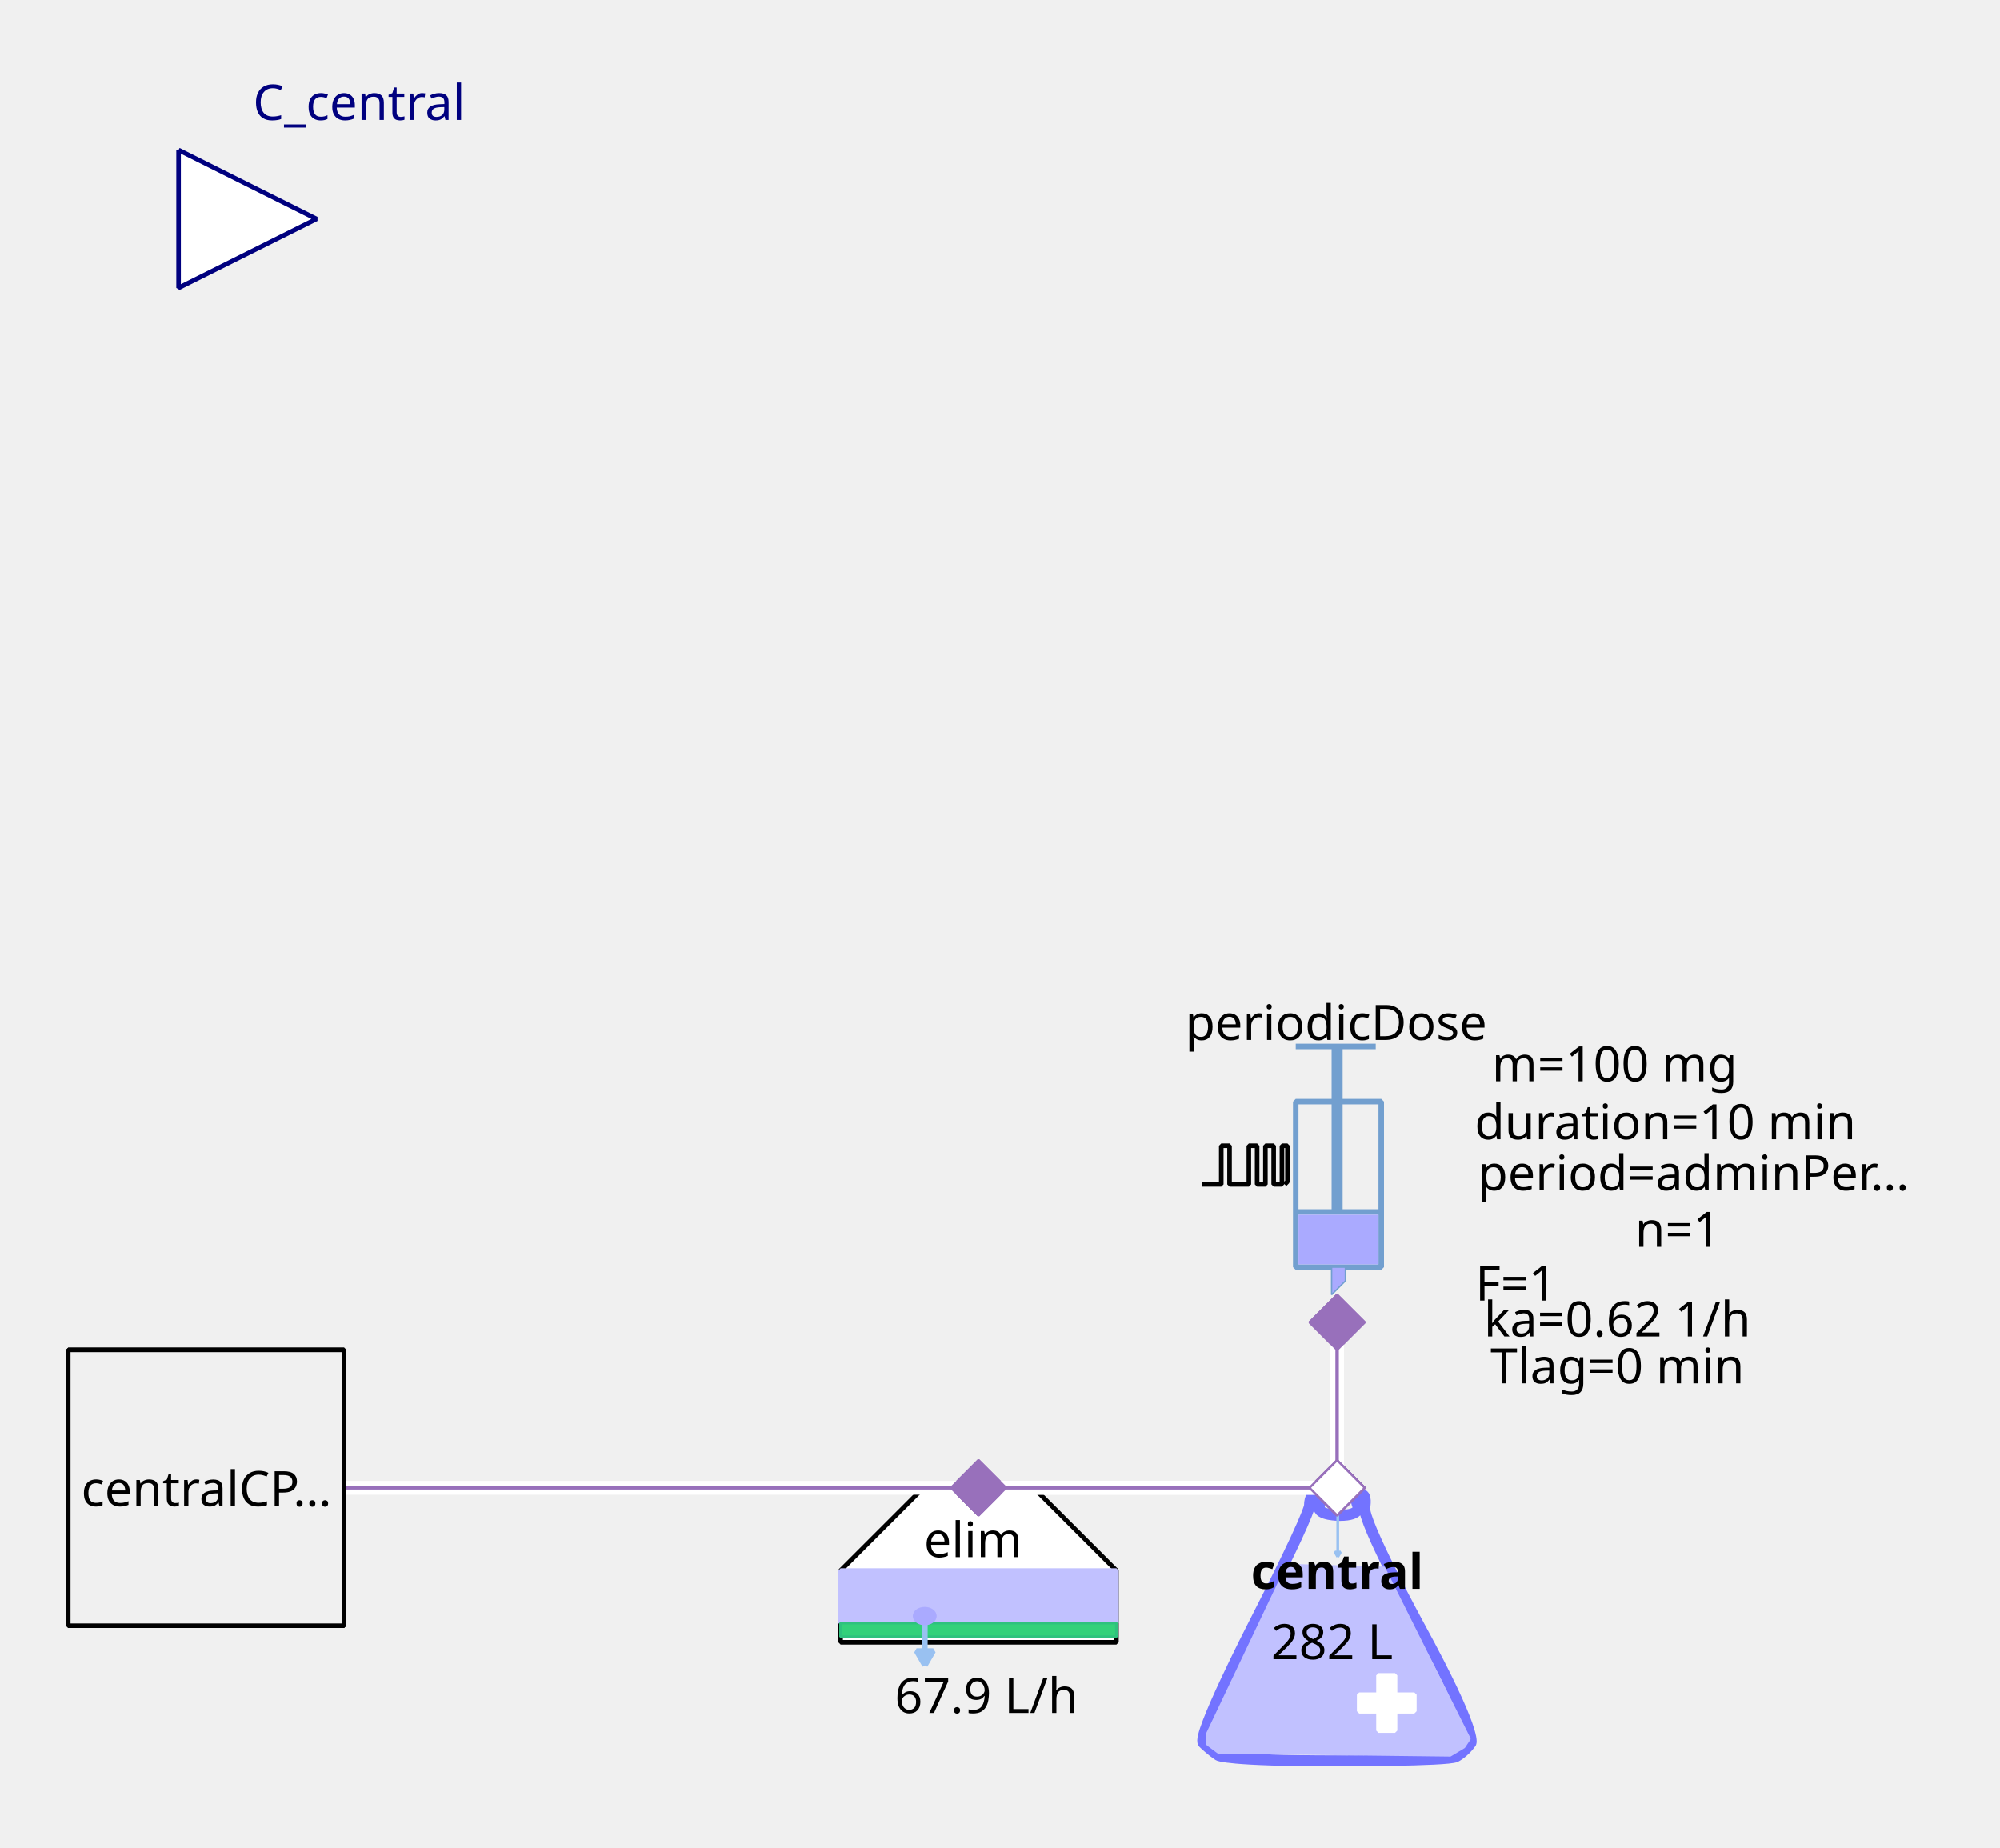
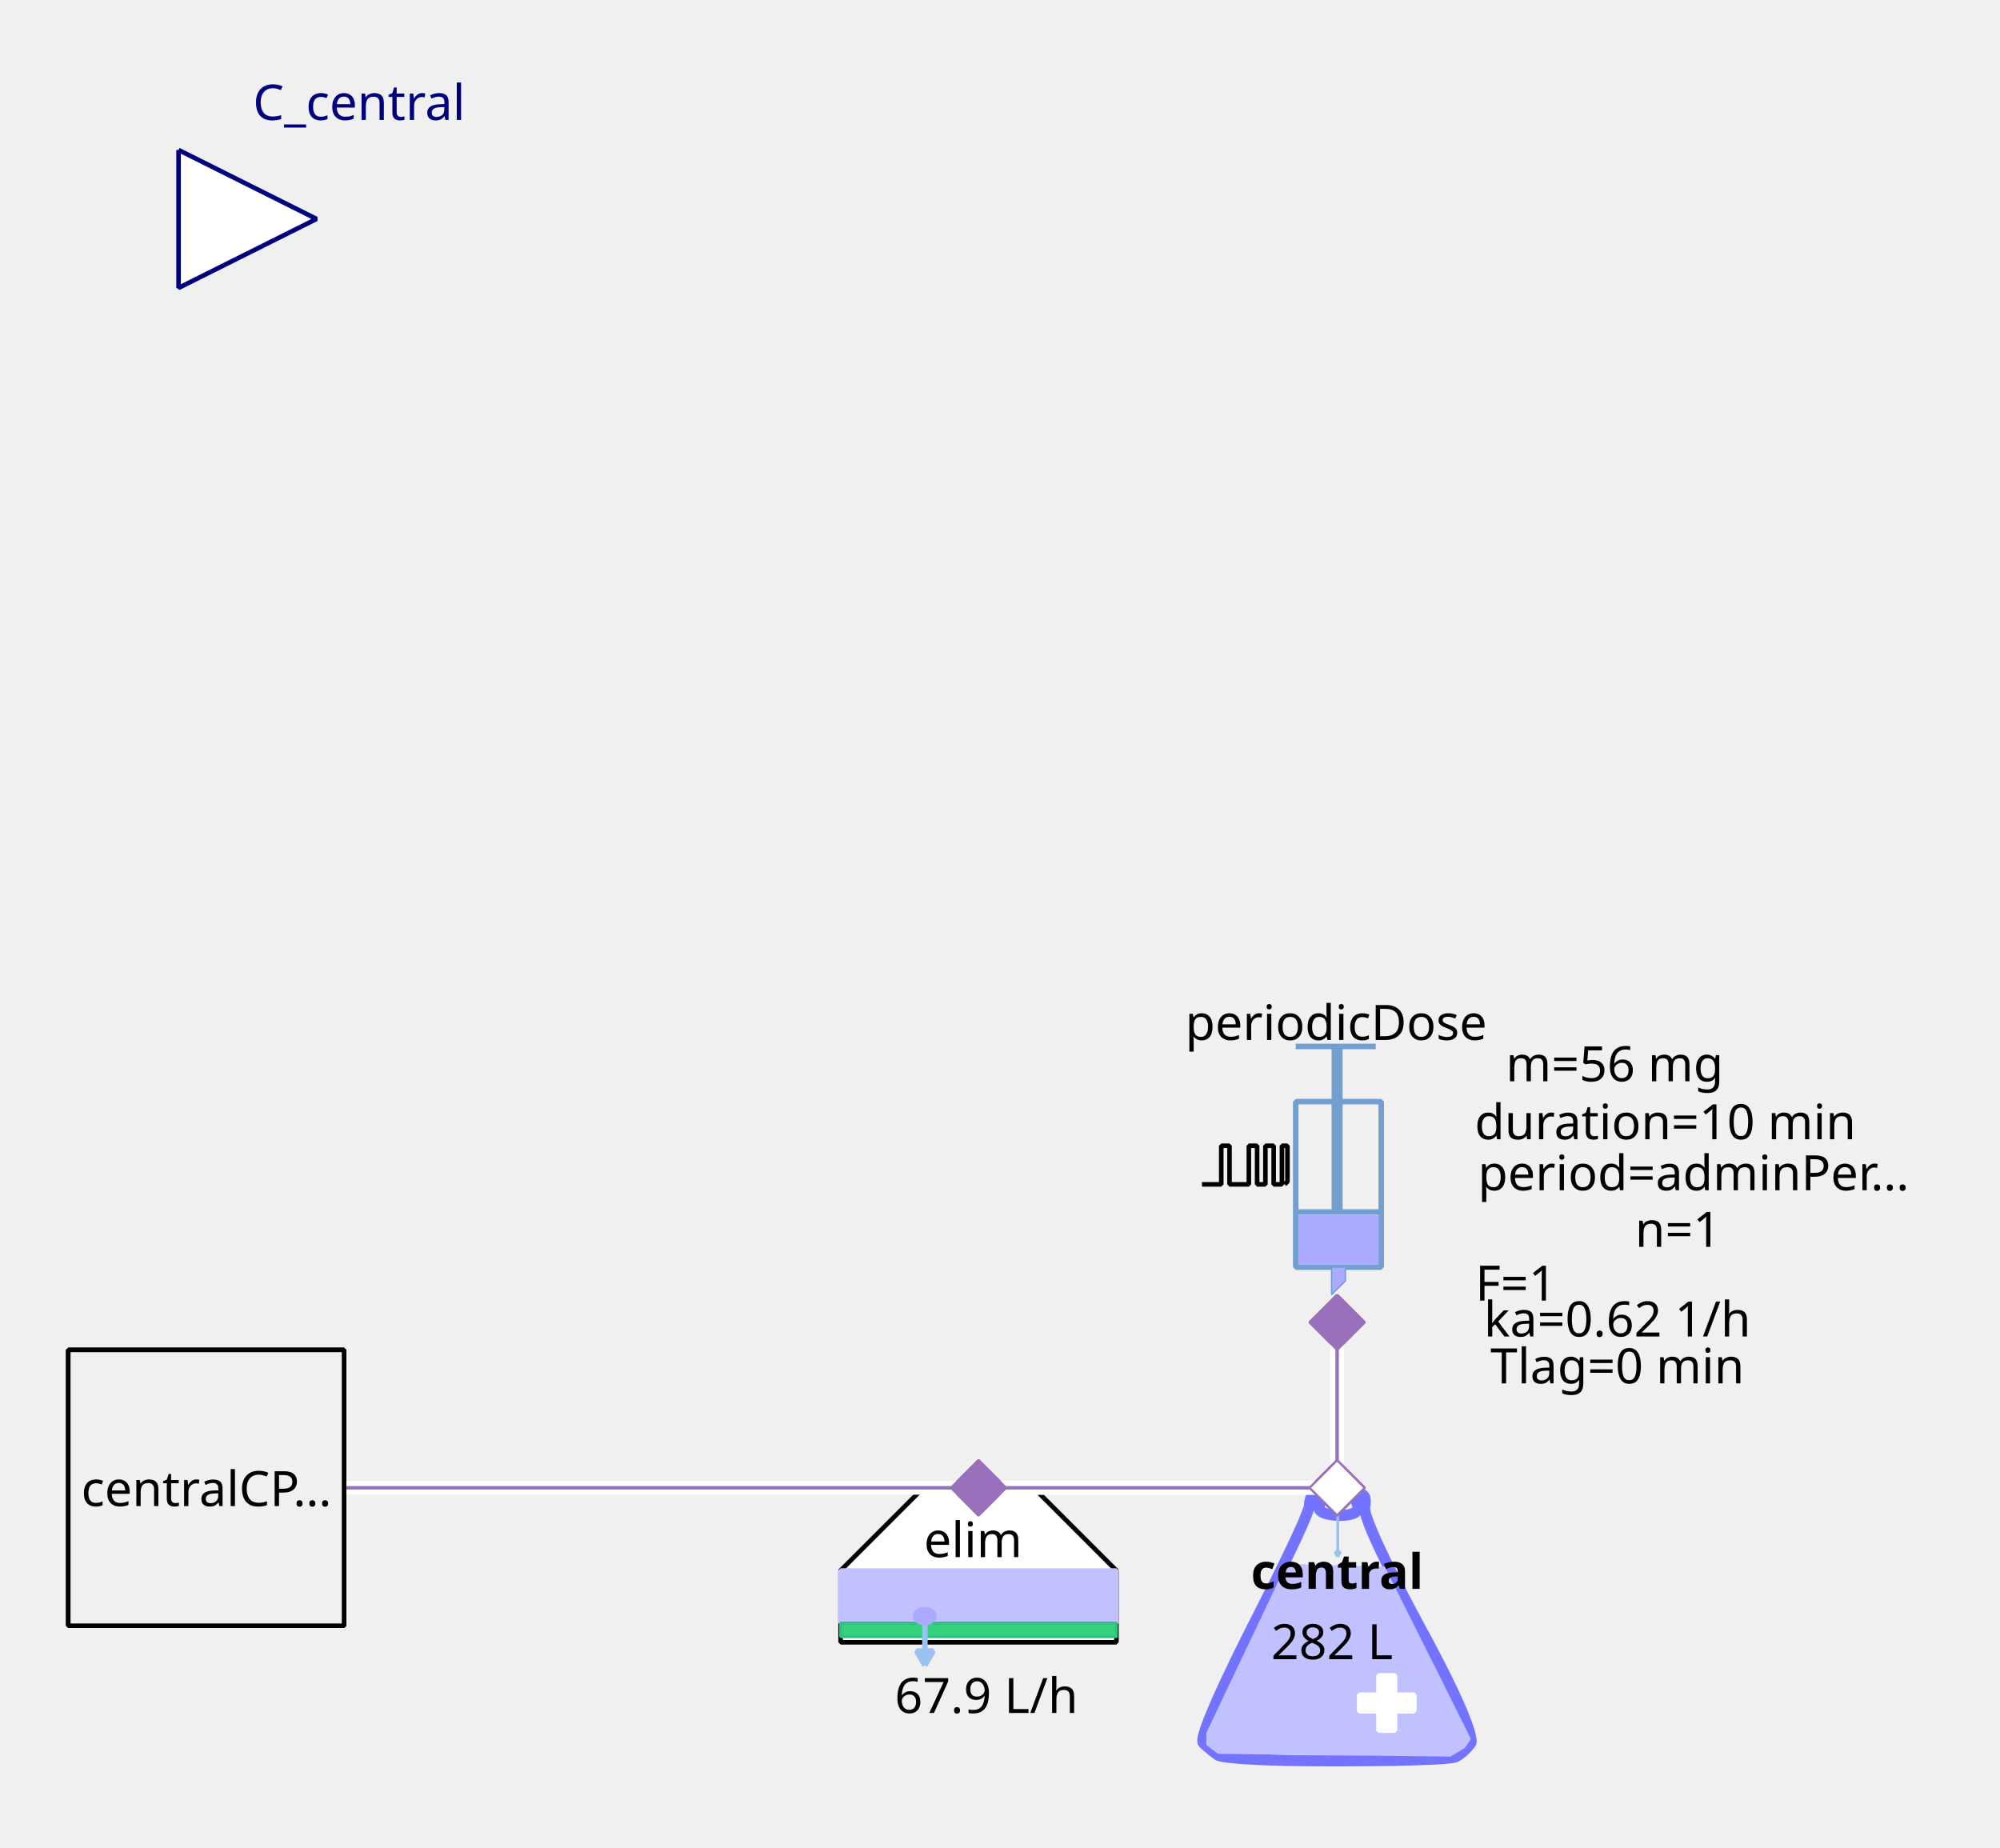
<svg xmlns="http://www.w3.org/2000/svg" width="115.711mm" height="106.892mm" viewBox="0 0 328 303" version="1.2" baseProfile="tiny">
  <defs>
</defs>
  <g fill="none" stroke="black" stroke-width="1" fill-rule="evenodd" stroke-linecap="square" stroke-linejoin="bevel">
    <g fill="none" stroke="#7373ff" stroke-opacity="1" stroke-width="8" stroke-linecap="butt" stroke-linejoin="miter" stroke-miterlimit="1" transform="matrix(0.22619,0,0,-0.22619,219.06,266.619)" font-family="Sans" font-size="10" font-weight="400" font-style="normal">
      <path vector-effect="none" fill-rule="evenodd" d="M-19,87 C-19,87 -19,80 -60,0 C-60,0 -101,-80 -96,-85 C-96,-85 -91,-90 -85,-94 C-85,-94 -79,-98 1,-98 C1,-98 81,-98 87,-95 C87,-95 93,-92 98,-85 C98,-85 103,-78 61,-1 C61,-1 19,76 21,86 C21,86 23,96 18,95 C18,95 13,94 16,87 C16,87 19,80 3,80 C3,80 -13,80 -12,86 C-12,86 -11,92 -12,94 C-12,94 -13,96 -16,95 C-16,95 -19,94 -19,87 " />
    </g>
    <g fill="#c1c1ff" fill-opacity="1" stroke="#c1c1ff" stroke-opacity="1" stroke-width="1.75" stroke-linecap="butt" stroke-linejoin="miter" stroke-miterlimit="1" transform="matrix(0.22619,0,0,-0.22619,219.06,272.5)" font-family="Sans" font-size="10" font-weight="400" font-style="normal">
      <path vector-effect="none" fill-rule="evenodd" d="M-35,70 L-93,-52 L-93,-60 L-85,-66 L83,-68 L93,-62 L97,-56 L35,68 L-35,70" />
    </g>
    <g fill="#ffffff" fill-opacity="1" stroke="#ffffff" stroke-opacity="1" stroke-width="1" stroke-linecap="butt" stroke-linejoin="miter" stroke-miterlimit="1" transform="matrix(0.22619,0,0,0.22619,227.429,279.286)" font-family="Sans" font-size="10" font-weight="400" font-style="normal">
      <rect vector-effect="non-scaling-stroke" x="-6" y="-20" width="12" height="40" />
    </g>
    <g fill="#ffffff" fill-opacity="1" stroke="#ffffff" stroke-opacity="1" stroke-width="1" stroke-linecap="butt" stroke-linejoin="miter" stroke-miterlimit="1" transform="matrix(0,0.22619,-0.22619,0,227.429,279.286)" font-family="Sans" font-size="10" font-weight="400" font-style="normal">
      <rect vector-effect="non-scaling-stroke" x="-6" y="-20" width="12" height="40" />
    </g>
    <g fill="none" stroke="#99c1f1" stroke-opacity="1" stroke-width="2" stroke-linecap="butt" stroke-linejoin="miter" stroke-miterlimit="1" transform="matrix(0.22619,0,0,-0.22619,219.392,251.697)" font-family="Sans" font-size="10" font-weight="400" font-style="normal">
      <path vector-effect="none" fill-rule="evenodd" d="M0,16 L0,-16" />
    </g>
    <g fill="#99c1f1" fill-opacity="1" stroke="#99c1f1" stroke-opacity="1" stroke-width="2" stroke-linecap="butt" stroke-linejoin="miter" stroke-miterlimit="1" transform="matrix(0.22619,0,0,-0.22619,219.392,251.697)" font-family="Sans" font-size="10" font-weight="400" font-style="normal">
      <path vector-effect="none" fill-rule="evenodd" d="M0,-16 L2,-12.536 L-2,-12.536 L0,-16" />
    </g>
    <g fill="none" stroke="#000000" stroke-opacity="1" stroke-width="1" stroke-linecap="butt" stroke-linejoin="miter" stroke-miterlimit="1" transform="matrix(1,0,0,1,219.286,257.571)" font-family="Noto Sans" font-size="8" font-weight="700" font-style="normal">
      <text fill="#000000" fill-opacity="1" stroke="none" xml:space="preserve" x="-14.141" y="3" font-family="Noto Sans" font-size="8" font-weight="700" font-style="normal">central</text>
    </g>
    <g fill="none" stroke="#000000" stroke-opacity="1" stroke-width="1" stroke-linecap="butt" stroke-linejoin="miter" stroke-miterlimit="1" transform="matrix(1,0,0,1,219.06,269.107)" font-family="Noto Sans" font-size="8" font-weight="400" font-style="normal">
      <text fill="#000000" fill-opacity="1" stroke="none" xml:space="preserve" x="-0.606" y="3" font-family="Noto Sans" font-size="8" font-weight="400" font-style="normal" text-anchor="middle">282 L</text>
    </g>
    <g fill="#ffffff" fill-opacity="1" stroke="#9870bb" stroke-opacity="1" stroke-width="8" stroke-linecap="butt" stroke-linejoin="miter" stroke-miterlimit="1" transform="matrix(0.0452381,0,0,-0.0452381,219.286,244)" font-family="Sans" font-size="10" font-weight="400" font-style="normal">
      <path vector-effect="none" fill-rule="evenodd" d="M-100,0 L0,100 L100,0 L0,-100 L-100,0" />
    </g>
    <g fill="#ffffff" fill-opacity="1" stroke="#000000" stroke-opacity="1" stroke-width="1" stroke-linecap="butt" stroke-linejoin="miter" stroke-miterlimit="1" transform="matrix(0.22619,0,0,-0.22619,160.476,266.619)" font-family="Sans" font-size="10" font-weight="400" font-style="normal">
      <path vector-effect="non-scaling-stroke" fill-rule="evenodd" d="M-40,100 L40,100 L100,40 L100,-12 L80,-12 L-76,-12 L-100,-12 L-100,40 L-100,40 L-40,100" />
    </g>
    <g fill="none" stroke="#000000" stroke-opacity="1" stroke-width="1" stroke-linecap="butt" stroke-linejoin="miter" stroke-miterlimit="1" transform="matrix(1,0,0,1,159.571,252.369)" font-family="Noto Sans" font-size="8" font-weight="400" font-style="normal">
      <text fill="#000000" fill-opacity="1" stroke="none" xml:space="preserve" x="-8.047" y="3" font-family="Noto Sans" font-size="8" font-weight="400" font-style="normal">elim</text>
    </g>
    <g fill="#c1c1ff" fill-opacity="1" stroke="#c1c1ff" stroke-opacity="1" stroke-width="1" stroke-linecap="butt" stroke-linejoin="miter" stroke-miterlimit="1" transform="matrix(0.22619,0,0,0.22619,160.476,261.869)" font-family="Sans" font-size="10" font-weight="400" font-style="normal">
      <rect vector-effect="non-scaling-stroke" x="-100" y="-19" width="200" height="38" />
    </g>
    <g fill="#33d17a" fill-opacity="1" stroke="#2ec27e" stroke-opacity="1" stroke-width="2" stroke-linecap="butt" stroke-linejoin="miter" stroke-miterlimit="1" transform="matrix(0.22619,0,0,0.22619,160.476,267.298)" font-family="Sans" font-size="10" font-weight="400" font-style="normal">
      <rect x="-100" y="-5" width="200" height="10" />
    </g>
    <g fill="none" stroke="#99c1f1" stroke-opacity="1" stroke-width="4" stroke-linecap="butt" stroke-linejoin="miter" stroke-miterlimit="1" transform="matrix(0.22619,0,0,-0.22619,151.683,269.496)" font-family="Sans" font-size="10" font-weight="400" font-style="normal">
      <path vector-effect="none" fill-rule="evenodd" d="M0,16 L0,-16" />
    </g>
    <g fill="#99c1f1" fill-opacity="1" stroke="#99c1f1" stroke-opacity="1" stroke-width="4" stroke-linecap="butt" stroke-linejoin="miter" stroke-miterlimit="1" transform="matrix(0.22619,0,0,-0.22619,151.683,269.496)" font-family="Sans" font-size="10" font-weight="400" font-style="normal">
      <path vector-effect="none" fill-rule="evenodd" d="M0,-16 L6,-5.608 L-6,-5.608 L0,-16" />
    </g>
    <g fill="#aaaaff" fill-opacity="1" stroke="#aaaaff" stroke-opacity="1" stroke-width="1" stroke-linecap="butt" stroke-linejoin="miter" stroke-miterlimit="1" transform="matrix(0.22619,0,0,-0.22619,151.655,265.036)" font-family="Sans" font-size="10" font-weight="400" font-style="normal">
      <path vector-effect="non-scaling-stroke" fill-rule="evenodd" d="M7,0 C7,-2.761 3.866,-5 0,-5 C-3.866,-5 -7,-2.761 -7,0 C-7,2.761 -3.866,5 0,5 C3.866,5 7,2.761 7,0 " />
    </g>
    <g fill="none" stroke="#000000" stroke-opacity="1" stroke-width="1" stroke-linecap="butt" stroke-linejoin="miter" stroke-miterlimit="1" transform="matrix(1,0,0,1,161.155,277.929)" font-family="Noto Sans" font-size="8" font-weight="400" font-style="normal">
      <text fill="#000000" fill-opacity="1" stroke="none" xml:space="preserve" x="0.613" y="3" font-family="Noto Sans" font-size="8" font-weight="400" font-style="normal" text-anchor="middle">67.9 L/h</text>
    </g>
    <g fill="#9870bb" fill-opacity="1" stroke="#9870bb" stroke-opacity="1" stroke-width="8" stroke-linecap="butt" stroke-linejoin="miter" stroke-miterlimit="1" transform="matrix(0.0452381,0,0,-0.0452381,160.476,244)" font-family="Sans" font-size="10" font-weight="400" font-style="normal">
      <path vector-effect="none" fill-rule="evenodd" d="M-100,0 L0,100 L100,0 L0,-100 L-100,0" />
    </g>
    <g fill="none" stroke="#729fcf" stroke-opacity="1" stroke-width="4" stroke-linecap="butt" stroke-linejoin="miter" stroke-miterlimit="1" transform="matrix(0.22619,0,0,0.22619,215.214,195.595)" font-family="Sans" font-size="10" font-weight="400" font-style="normal">
      <rect x="-12" y="-66" width="62" height="120" />
    </g>
    <g fill="none" stroke="#729fcf" stroke-opacity="1" stroke-width="8" stroke-linecap="butt" stroke-linejoin="miter" stroke-miterlimit="1" transform="matrix(0.22619,0,0,-0.22619,219.286,176.369)" font-family="Sans" font-size="10" font-weight="400" font-style="normal">
      <path vector-effect="none" fill-rule="evenodd" d="M0,21 L0,-99" />
    </g>
    <g fill="none" stroke="#729fcf" stroke-opacity="1" stroke-width="4" stroke-linecap="butt" stroke-linejoin="miter" stroke-miterlimit="1" transform="matrix(0.22619,0,0,-0.22619,219.06,171.619)" font-family="Sans" font-size="10" font-weight="400" font-style="normal">
      <path vector-effect="none" fill-rule="evenodd" d="M-29,0 L29,0" />
    </g>
    <g fill="none" stroke="#729fcf" stroke-opacity="1" stroke-width="4" stroke-linecap="butt" stroke-linejoin="miter" stroke-miterlimit="1" transform="matrix(0.22619,0,0,-0.22619,219.512,198.762)" font-family="Sans" font-size="10" font-weight="400" font-style="normal">
      <path vector-effect="none" fill-rule="evenodd" d="M-31,0 L31,0" />
    </g>
    <g fill="#aaaaff" fill-opacity="1" stroke="none" transform="matrix(0.22619,0,0,0.22619,219.512,203.286)" font-family="Sans" font-size="10" font-weight="400" font-style="normal">
      <rect vector-effect="non-scaling-stroke" x="-29" y="-18" width="58" height="36" />
    </g>
    <g fill="none" stroke="#000000" stroke-opacity="1" stroke-width="1" stroke-linecap="butt" stroke-linejoin="miter" stroke-miterlimit="1" transform="matrix(1,0,0,1,219.06,167.548)" font-family="Noto Sans" font-size="8" font-weight="400" font-style="normal">
      <text fill="#000000" fill-opacity="1" stroke="none" xml:space="preserve" x="-24.688" y="3" font-family="Noto Sans" font-size="8" font-weight="400" font-style="normal">periodicDose</text>
    </g>
    <g fill="#aaaaff" fill-opacity="1" stroke="#729fcf" stroke-opacity="1" stroke-width="1" stroke-linecap="butt" stroke-linejoin="miter" stroke-miterlimit="1" transform="matrix(0.22619,0,0,-0.22619,218.833,210.071)" font-family="Sans" font-size="10" font-weight="400" font-style="normal">
      <path vector-effect="none" fill-rule="evenodd" d="M-2,10 L-2,-10 L8,0 L8,10 L-2,10" />
    </g>
    <g fill="none" stroke="#000000" stroke-opacity="1" stroke-width="1" stroke-linecap="butt" stroke-linejoin="miter" stroke-miterlimit="1" transform="matrix(1,0,0,1,277.869,174.333)" font-family="Noto Sans" font-size="8" font-weight="400" font-style="normal">
-       <text fill="#000000" fill-opacity="1" stroke="none" xml:space="preserve" x="-13.073" y="3" font-family="Noto Sans" font-size="8" font-weight="400" font-style="normal" text-anchor="middle">m=100 mg</text>
+       <text fill="#000000" fill-opacity="1" stroke="none" xml:space="preserve" x="-13.073" y="3" font-family="Noto Sans" font-size="8" font-weight="400" font-style="normal" text-anchor="middle">m=56 mg</text>
    </g>
    <g fill="none" stroke="#000000" stroke-opacity="1" stroke-width="1" stroke-linecap="butt" stroke-linejoin="miter" stroke-miterlimit="1" transform="matrix(1,0,0,1,278.774,192.202)" font-family="Noto Sans" font-size="8" font-weight="400" font-style="normal">
      <text fill="#000000" fill-opacity="1" stroke="none" xml:space="preserve" x="-36.406" y="3" font-family="Noto Sans" font-size="8" font-weight="400" font-style="normal">period=adminPer…</text>
    </g>
    <g fill="none" stroke="#000000" stroke-opacity="1" stroke-width="1" stroke-linecap="butt" stroke-linejoin="miter" stroke-miterlimit="1" transform="matrix(1,0,0,1,277.869,183.833)" font-family="Noto Sans" font-size="8" font-weight="400" font-style="normal">
      <text fill="#000000" fill-opacity="1" stroke="none" xml:space="preserve" x="-4.753" y="3" font-family="Noto Sans" font-size="8" font-weight="400" font-style="normal" text-anchor="middle">duration=10 min</text>
    </g>
    <g fill="none" stroke="#000000" stroke-opacity="1" stroke-width="1" stroke-linecap="butt" stroke-linejoin="miter" stroke-miterlimit="1" transform="matrix(1,0,0,1,278.548,201.476)" font-family="Noto Sans" font-size="8" font-weight="400" font-style="normal">
      <text fill="#000000" fill-opacity="1" stroke="none" xml:space="preserve" x="-3.361" y="3" font-family="Noto Sans" font-size="8" font-weight="400" font-style="normal" text-anchor="middle">n=1</text>
    </g>
    <g fill="none" stroke="#000000" stroke-opacity="1" stroke-width="1" stroke-linecap="butt" stroke-linejoin="miter" stroke-miterlimit="1" transform="matrix(1,0,0,1,270.179,210.298)" font-family="Noto Sans" font-size="8" font-weight="400" font-style="normal">
      <text fill="#000000" fill-opacity="1" stroke="none" xml:space="preserve" x="-21.572" y="3" font-family="Noto Sans" font-size="8" font-weight="400" font-style="normal" text-anchor="middle">F=1</text>
    </g>
    <g fill="none" stroke="#000000" stroke-opacity="1" stroke-width="1" stroke-linecap="butt" stroke-linejoin="miter" stroke-miterlimit="1" transform="matrix(0.22619,0,0,-0.22619,204.131,191.118)" font-family="Sans" font-size="10" font-weight="400" font-style="normal">
      <path vector-effect="non-scaling-stroke" fill-rule="evenodd" d="M-31,-13.793 L-17,-13.793 L-17,14.207 L-11,14.207 L-11,-13.793 L3,-13.793 L3,14.207 L9,14.207 L9,-13.793 L15,-13.793 L15,14.207 L21,14.207 L21,-13.793 L27,-13.793 L27,14.207 L31,14.207 L31,-11.793 L29,-13.793" />
    </g>
    <g fill="none" stroke="#000000" stroke-opacity="1" stroke-width="1" stroke-linecap="butt" stroke-linejoin="miter" stroke-miterlimit="1" transform="matrix(1,0,0,1,270.179,216.179)" font-family="Noto Sans" font-size="8" font-weight="400" font-style="normal">
      <text fill="#000000" fill-opacity="1" stroke="none" xml:space="preserve" x="-4.932" y="3" font-family="Noto Sans" font-size="8" font-weight="400" font-style="normal" text-anchor="middle">ka=0.62 1/h</text>
    </g>
    <g fill="none" stroke="#000000" stroke-opacity="1" stroke-width="1" stroke-linecap="butt" stroke-linejoin="miter" stroke-miterlimit="1" transform="matrix(1,0,0,1,270.179,223.869)" font-family="Noto Sans" font-size="8" font-weight="400" font-style="normal">
      <text fill="#000000" fill-opacity="1" stroke="none" xml:space="preserve" x="-4.932" y="3" font-family="Noto Sans" font-size="8" font-weight="400" font-style="normal" text-anchor="middle">Tlag=0 min</text>
    </g>
    <g fill="#9870bb" fill-opacity="1" stroke="#9870bb" stroke-opacity="1" stroke-width="8" stroke-linecap="butt" stroke-linejoin="miter" stroke-miterlimit="1" transform="matrix(0,0.0452381,0.0452381,0,219.286,216.857)" font-family="Sans" font-size="10" font-weight="400" font-style="normal">
      <path vector-effect="none" fill-rule="evenodd" d="M-100,0 L0,100 L100,0 L0,-100 L-100,0" />
    </g>
    <g fill="#ffffff" fill-opacity="1" stroke="#00007f" stroke-opacity="1" stroke-width="1" stroke-linecap="butt" stroke-linejoin="miter" stroke-miterlimit="1" transform="matrix(0.22619,0,0,-0.22619,51.9048,35.9048)" font-family="Sans" font-size="10" font-weight="400" font-style="normal">
      <path vector-effect="non-scaling-stroke" fill-rule="evenodd" d="M-100,50 L0,0 L-100,-50 L-100,50" />
    </g>
    <g fill="none" stroke="#00007f" stroke-opacity="1" stroke-width="1" stroke-linecap="butt" stroke-linejoin="miter" stroke-miterlimit="1" transform="matrix(1,0,0,1,51.9048,-2.54762)" font-family="Noto Sans" font-size="8.078" font-weight="400" font-style="normal">
      <text fill="#00007f" fill-opacity="1" stroke="none" xml:space="preserve" x="-10.422" y="22.219" font-family="Noto Sans" font-size="8.078" font-weight="400" font-style="normal">C_central</text>
    </g>
    <g fill="#f0f0f0" fill-opacity="1" stroke="#000000" stroke-opacity="1" stroke-width="1" stroke-linecap="butt" stroke-linejoin="miter" stroke-miterlimit="1" transform="matrix(0.22619,0,0,-0.22619,33.8095,244)" font-family="Sans" font-size="10" font-weight="400" font-style="normal">
      <rect vector-effect="non-scaling-stroke" x="-100" y="-100" width="200" height="200" />
    </g>
    <g fill="none" stroke="#000000" stroke-opacity="1" stroke-width="1" stroke-linecap="butt" stroke-linejoin="miter" stroke-miterlimit="1" transform="matrix(1,0,0,1,33.8095,244)" font-family="Noto Sans" font-size="8" font-weight="400" font-style="normal">
      <text fill="#000000" fill-opacity="1" stroke="none" xml:space="preserve" x="-20.484" y="3" font-family="Noto Sans" font-size="8" font-weight="400" font-style="normal">centralCP…</text>
    </g>
    <g fill="#ffffff" fill-opacity="1" stroke="none" transform="matrix(2.2619,0,0,-2.2619,260,244)" font-family="Sans" font-size="10" font-weight="400" font-style="normal">
      <path vector-effect="none" fill-rule="nonzero" d="M-18,0.5 L-44,0.5 L-44.5,0.5 L-44.5,-0.5 L-44,-0.5 L-18,-0.5 L-17.5,-0.5 L-17.5,0.5 L-18,0.5" />
    </g>
    <g fill="none" stroke="#9870bb" stroke-opacity="1" stroke-width="0.25" stroke-linecap="butt" stroke-linejoin="miter" stroke-miterlimit="1" transform="matrix(2.2619,0,0,-2.2619,260,244)" font-family="Sans" font-size="10" font-weight="400" font-style="normal">
      <path vector-effect="none" fill-rule="evenodd" d="M-18,0 L-44,0" />
    </g>
    <g fill="#9870bb" fill-opacity="1" stroke="#9870bb" stroke-opacity="1" stroke-width="8" stroke-linecap="butt" stroke-linejoin="miter" stroke-miterlimit="1" transform="matrix(0.0452381,0,0,-0.0452381,160.476,244)" font-family="Sans" font-size="10" font-weight="400" font-style="normal">
      <path vector-effect="none" fill-rule="evenodd" d="M-100,0 L0,100 L100,0 L0,-100 L-100,0" />
    </g>
    <g fill="#ffffff" fill-opacity="1" stroke="#9870bb" stroke-opacity="1" stroke-width="8" stroke-linecap="butt" stroke-linejoin="miter" stroke-miterlimit="1" transform="matrix(0.0452381,0,0,-0.0452381,219.286,244)" font-family="Sans" font-size="10" font-weight="400" font-style="normal">
      <path vector-effect="none" fill-rule="evenodd" d="M-100,0 L0,100 L100,0 L0,-100 L-100,0" />
    </g>
    <g fill="#ffffff" fill-opacity="1" stroke="none" transform="matrix(2.2619,0,0,-2.2619,260,244)" font-family="Sans" font-size="10" font-weight="400" font-style="normal">
      <path vector-effect="none" fill-rule="nonzero" d="M-18.5,12 L-18.5,0 L-18.5,-0.5 L-17.5,-0.5 L-17.5,0 L-17.5,12 L-17.5,12.5 L-18.5,12.5 L-18.5,12" />
    </g>
    <g fill="none" stroke="#9870bb" stroke-opacity="1" stroke-width="0.25" stroke-linecap="butt" stroke-linejoin="miter" stroke-miterlimit="1" transform="matrix(2.2619,0,0,-2.2619,260,244)" font-family="Sans" font-size="10" font-weight="400" font-style="normal">
      <path vector-effect="none" fill-rule="evenodd" d="M-18,12 L-18,0" />
    </g>
    <g fill="#9870bb" fill-opacity="1" stroke="#9870bb" stroke-opacity="1" stroke-width="8" stroke-linecap="butt" stroke-linejoin="miter" stroke-miterlimit="1" transform="matrix(0,0.0452381,0.0452381,0,219.286,216.857)" font-family="Sans" font-size="10" font-weight="400" font-style="normal">
      <path vector-effect="none" fill-rule="evenodd" d="M-100,0 L0,100 L100,0 L0,-100 L-100,0" />
    </g>
    <g fill="#ffffff" fill-opacity="1" stroke="#9870bb" stroke-opacity="1" stroke-width="8" stroke-linecap="butt" stroke-linejoin="miter" stroke-miterlimit="1" transform="matrix(0.0452381,0,0,-0.0452381,219.286,244)" font-family="Sans" font-size="10" font-weight="400" font-style="normal">
      <path vector-effect="none" fill-rule="evenodd" d="M-100,0 L0,100 L100,0 L0,-100 L-100,0" />
    </g>
    <g fill="#ffffff" fill-opacity="1" stroke="none" transform="matrix(2.2619,0,0,-2.2619,260,244)" font-family="Sans" font-size="10" font-weight="400" font-style="normal">
      <path vector-effect="none" fill-rule="nonzero" d="M-18,0.5 L-100,0.5 L-100.5,0.5 L-100.5,-0.5 L-100,-0.5 L-18,-0.5 L-17.5,-0.5 L-17.5,0.5 L-18,0.5" />
    </g>
    <g fill="none" stroke="#9870bb" stroke-opacity="1" stroke-width="0.25" stroke-linecap="butt" stroke-linejoin="miter" stroke-miterlimit="1" transform="matrix(2.2619,0,0,-2.2619,260,244)" font-family="Sans" font-size="10" font-weight="400" font-style="normal">
      <path vector-effect="none" fill-rule="evenodd" d="M-18,0 L-100,0" />
    </g>
    <g fill="#f0f0f0" fill-opacity="1" stroke="#000000" stroke-opacity="1" stroke-width="1" stroke-linecap="butt" stroke-linejoin="miter" stroke-miterlimit="1" transform="matrix(0.22619,0,0,-0.22619,33.8095,244)" font-family="Sans" font-size="10" font-weight="400" font-style="normal">
      <rect vector-effect="non-scaling-stroke" x="-100" y="-100" width="200" height="200" />
    </g>
    <g fill="none" stroke="#000000" stroke-opacity="1" stroke-width="1" stroke-linecap="butt" stroke-linejoin="miter" stroke-miterlimit="1" transform="matrix(1,0,0,1,33.8095,244)" font-family="Noto Sans" font-size="8" font-weight="400" font-style="normal">
      <text fill="#000000" fill-opacity="1" stroke="none" xml:space="preserve" x="-20.484" y="3" font-family="Noto Sans" font-size="8" font-weight="400" font-style="normal">centralCP…</text>
    </g>
    <g fill="#9870bb" fill-opacity="1" stroke="#9870bb" stroke-opacity="1" stroke-width="8" stroke-linecap="butt" stroke-linejoin="miter" stroke-miterlimit="1" transform="matrix(0.0452381,0,0,-0.0452381,160.476,244)" font-family="Sans" font-size="10" font-weight="400" font-style="normal">
      <path vector-effect="none" fill-rule="evenodd" d="M-100,0 L0,100 L100,0 L0,-100 L-100,0" />
    </g>
    <g fill="#ffffff" fill-opacity="1" stroke="#9870bb" stroke-opacity="1" stroke-width="8" stroke-linecap="butt" stroke-linejoin="miter" stroke-miterlimit="1" transform="matrix(0.0452381,0,0,-0.0452381,219.286,244)" font-family="Sans" font-size="10" font-weight="400" font-style="normal">
      <path vector-effect="none" fill-rule="evenodd" d="M-100,0 L0,100 L100,0 L0,-100 L-100,0" />
    </g>
    <g fill="none" stroke="#000000" stroke-opacity="0" stroke-width="2" stroke-linecap="square" stroke-linejoin="bevel" transform="matrix(2.2619,0,0,-2.2619,219.286,266.619)" font-family="Sans" font-size="10" font-weight="400" font-style="normal">
      <polyline fill="none" vector-effect="non-scaling-stroke" points="-1,0 1,0 " />
      <polyline fill="none" vector-effect="non-scaling-stroke" points="0,-1 0,1 " />
    </g>
    <g fill="none" stroke="#000000" stroke-opacity="0" stroke-width="2" stroke-linecap="square" stroke-linejoin="bevel" transform="matrix(2.2619,0,0,-2.2619,160.476,266.619)" font-family="Sans" font-size="10" font-weight="400" font-style="normal">
      <polyline fill="none" vector-effect="non-scaling-stroke" points="-1,0 1,0 " />
      <polyline fill="none" vector-effect="non-scaling-stroke" points="0,-1 0,1 " />
    </g>
    <g fill="none" stroke="#000000" stroke-opacity="0" stroke-width="2" stroke-linecap="square" stroke-linejoin="bevel" transform="matrix(2.2619,0,0,-2.2619,219.286,194.238)" font-family="Sans" font-size="10" font-weight="400" font-style="normal">
      <polyline fill="none" vector-effect="non-scaling-stroke" points="-1,0 1,0 " />
      <polyline fill="none" vector-effect="non-scaling-stroke" points="0,-1 0,1 " />
    </g>
    <g fill="none" stroke="#000000" stroke-opacity="0" stroke-width="2" stroke-linecap="square" stroke-linejoin="bevel" transform="matrix(2.2619,0,0,-2.2619,51.9048,35.9048)" font-family="Sans" font-size="10" font-weight="400" font-style="normal">
      <polyline fill="none" vector-effect="non-scaling-stroke" points="-1,0 1,0 " />
      <polyline fill="none" vector-effect="non-scaling-stroke" points="0,-1 0,1 " />
    </g>
    <g fill="none" stroke="#000000" stroke-opacity="0" stroke-width="2" stroke-linecap="square" stroke-linejoin="bevel" transform="matrix(2.2619,0,0,-2.2619,33.8095,244)" font-family="Sans" font-size="10" font-weight="400" font-style="normal">
      <polyline fill="none" vector-effect="non-scaling-stroke" points="-1,0 1,0 " />
      <polyline fill="none" vector-effect="non-scaling-stroke" points="0,-1 0,1 " />
    </g>
  </g>
</svg>
